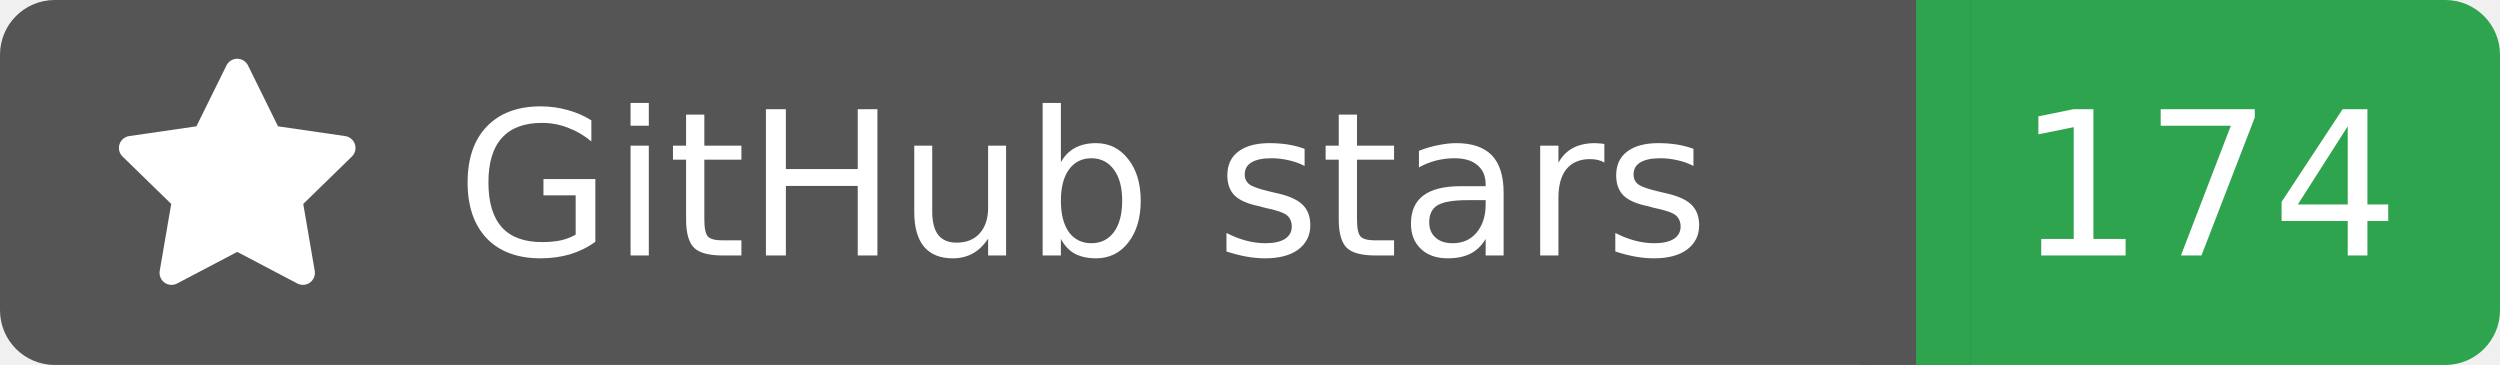
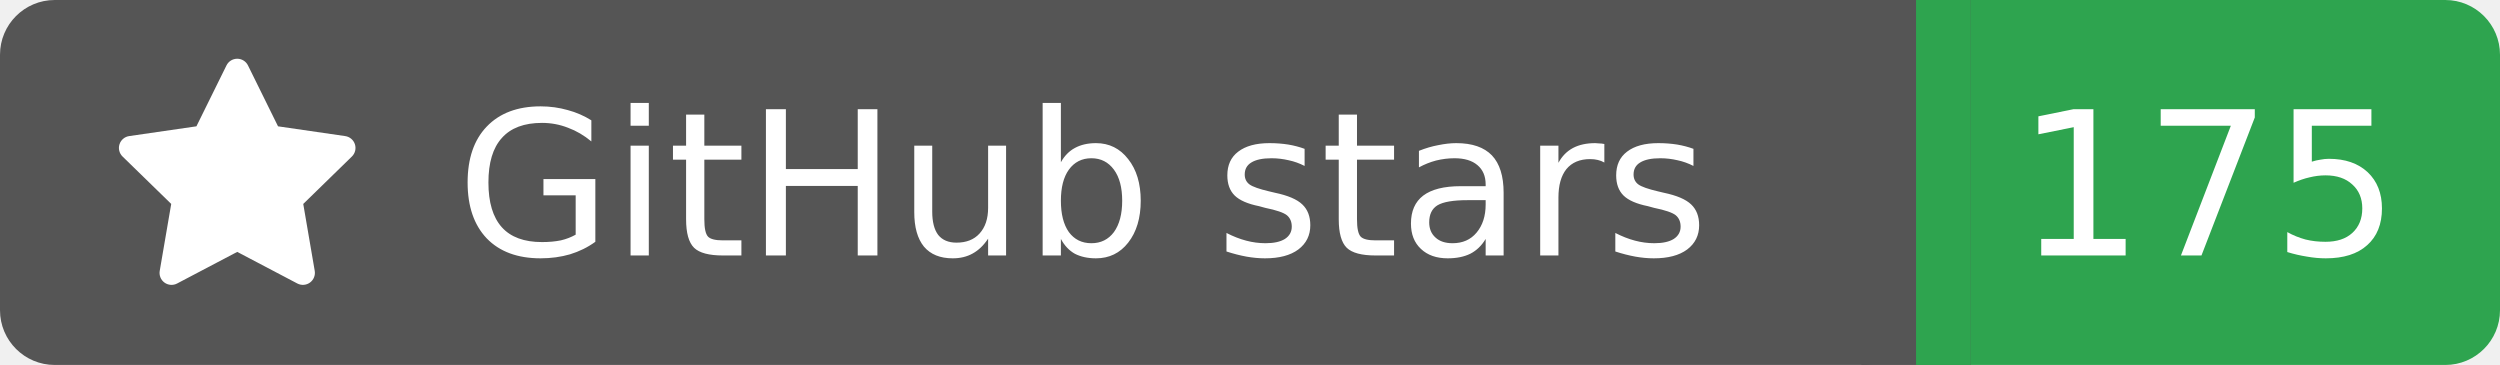
<svg xmlns="http://www.w3.org/2000/svg" width="137" height="20">
  <rect width="105" height="20" rx="3" fill="#555555" />
  <rect x="105" width="32" height="20" rx="3" fill="#2ea44f" />
  <rect x="102" width="6" height="20" fill="#555555" />
  <rect x="105" width="3" height="20" fill="#2ea44f" />
  <g transform="translate(6.0,3.0) scale(0.875)">
    <path d="M8 .25a.75.75 0 0 1 .673.418l1.882 3.815 4.21.612a.75.75 0 0 1 .416 1.279l-3.046 2.97.719 4.192a.751.751 0 0 1-1.088.791L8 12.347l-3.766 1.98a.75.75 0 0 1-1.088-.79l.72-4.194L.818 6.374a.75.75 0 0 1 .416-1.28l4.21-.611L7.327.668A.75.75 0 0 1 8 .25Z" fill="#fff" />
  </g>
  <text x="25" y="14.0" fill="#fff" font-family="Verdana,Geneva,DejaVu Sans,sans-serif" font-size="11" font-weight="normal" font-style="normal">GitHub stars</text>
-   <text x="121" y="14.0" fill="#fff" font-family="Verdana,Geneva,DejaVu Sans,sans-serif" font-size="11" font-weight="normal" font-style="normal" text-anchor="middle">174</text>
+   <text x="121" y="14.0" fill="#fff" font-family="Verdana,Geneva,DejaVu Sans,sans-serif" font-size="11" font-weight="normal" font-style="normal" text-anchor="middle">175</text>
</svg>
